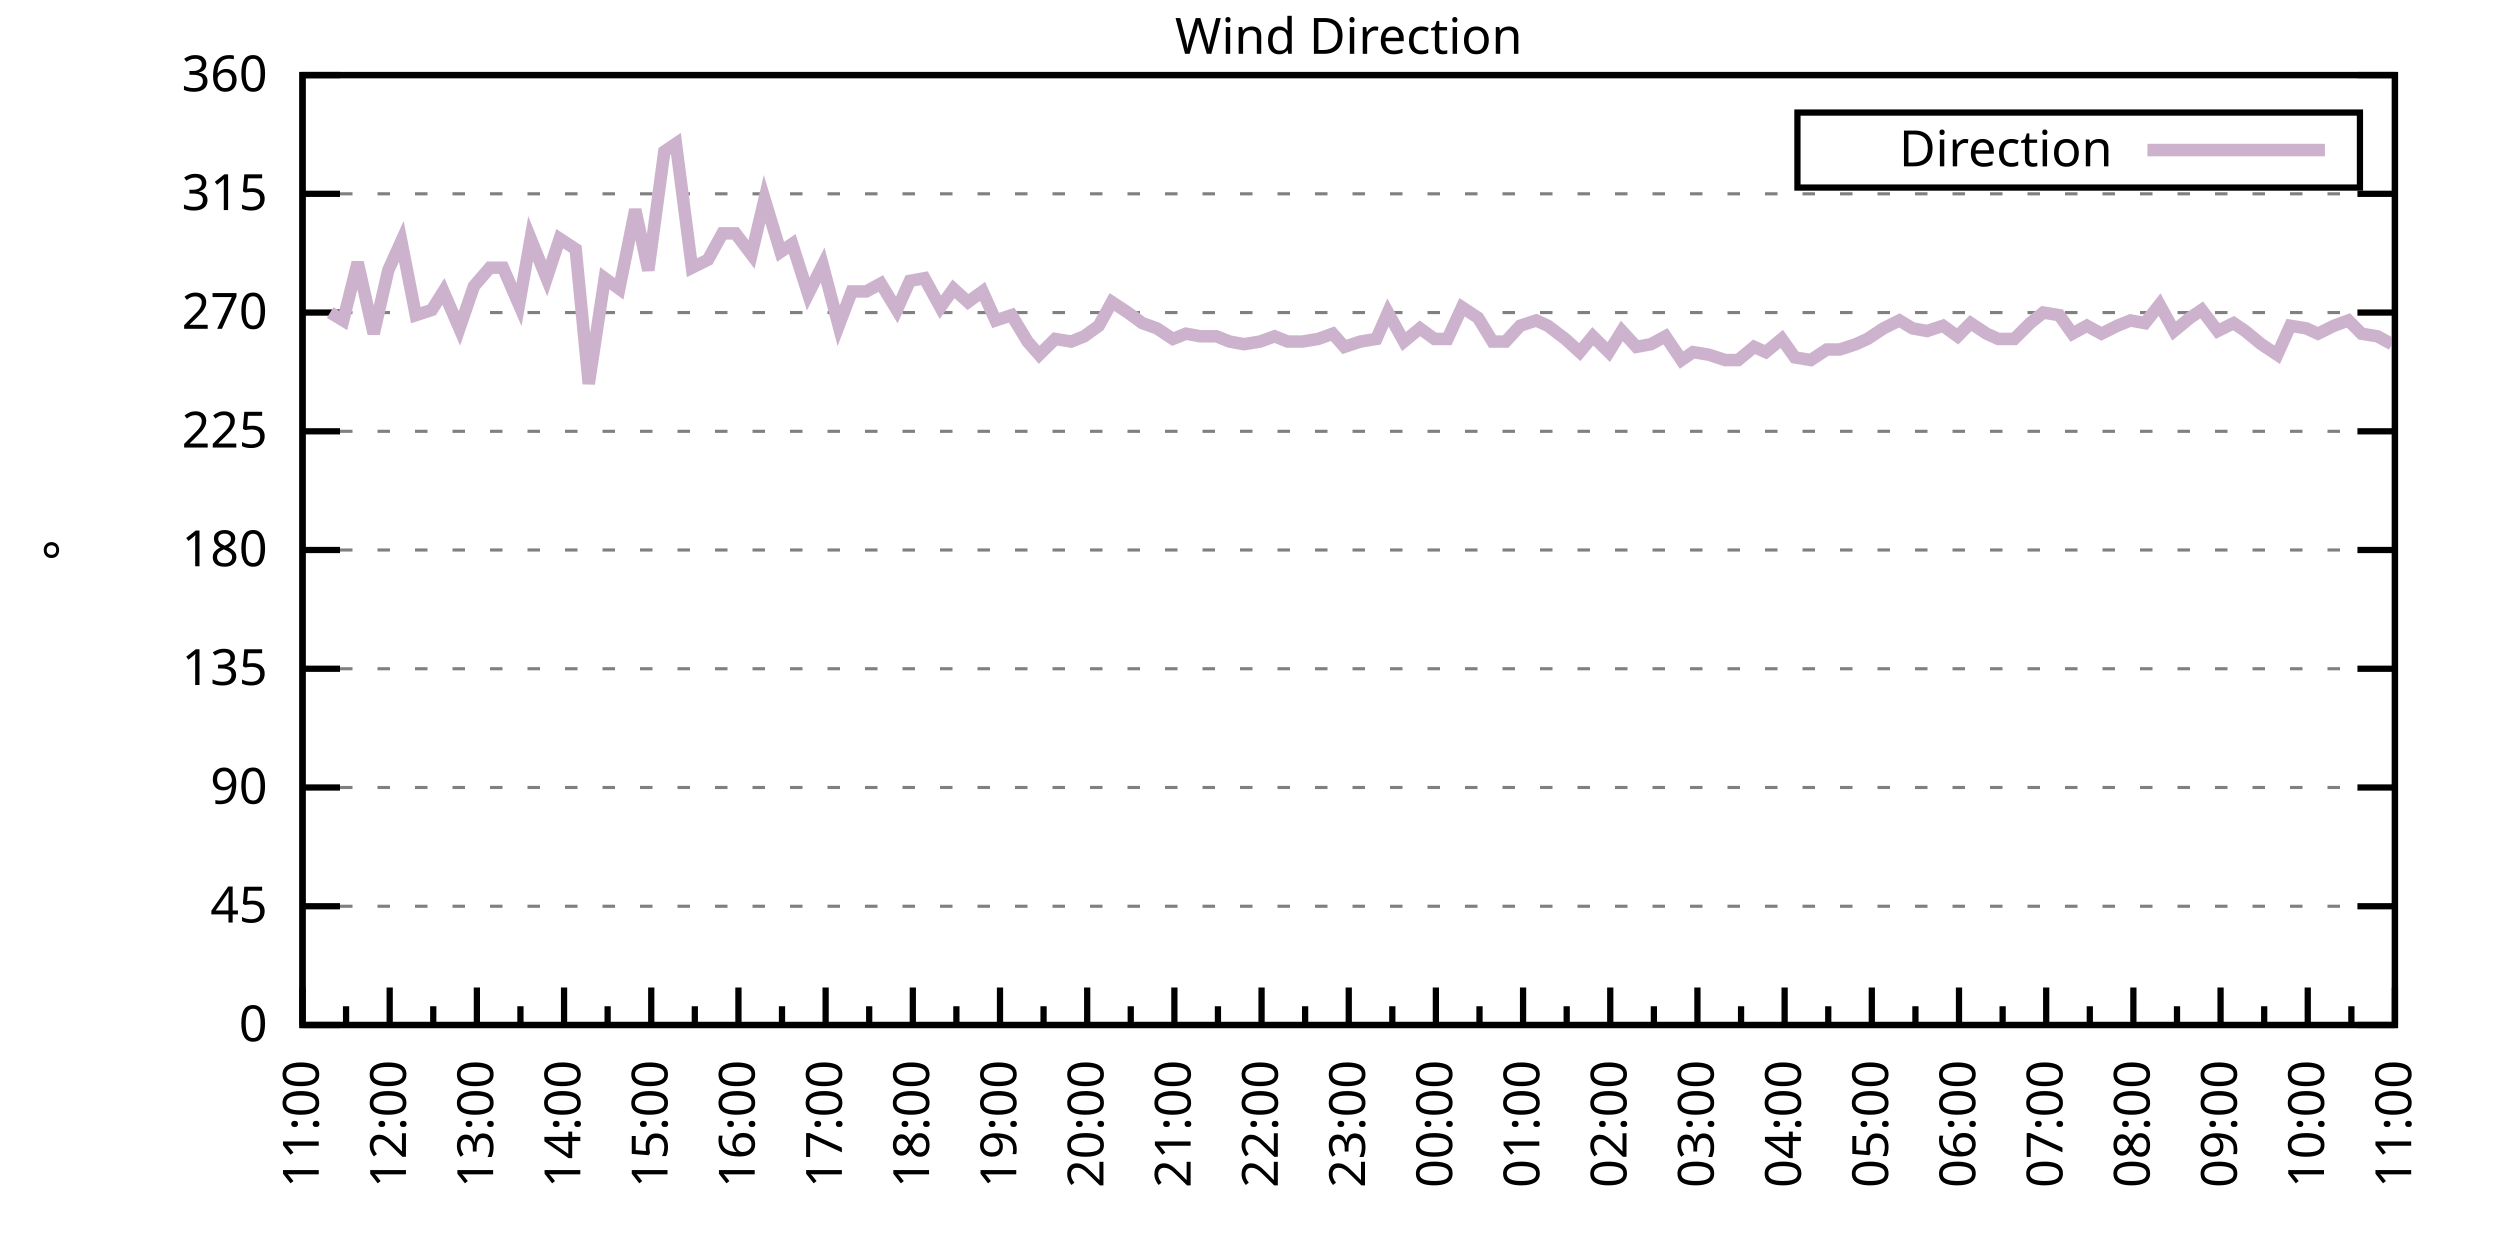
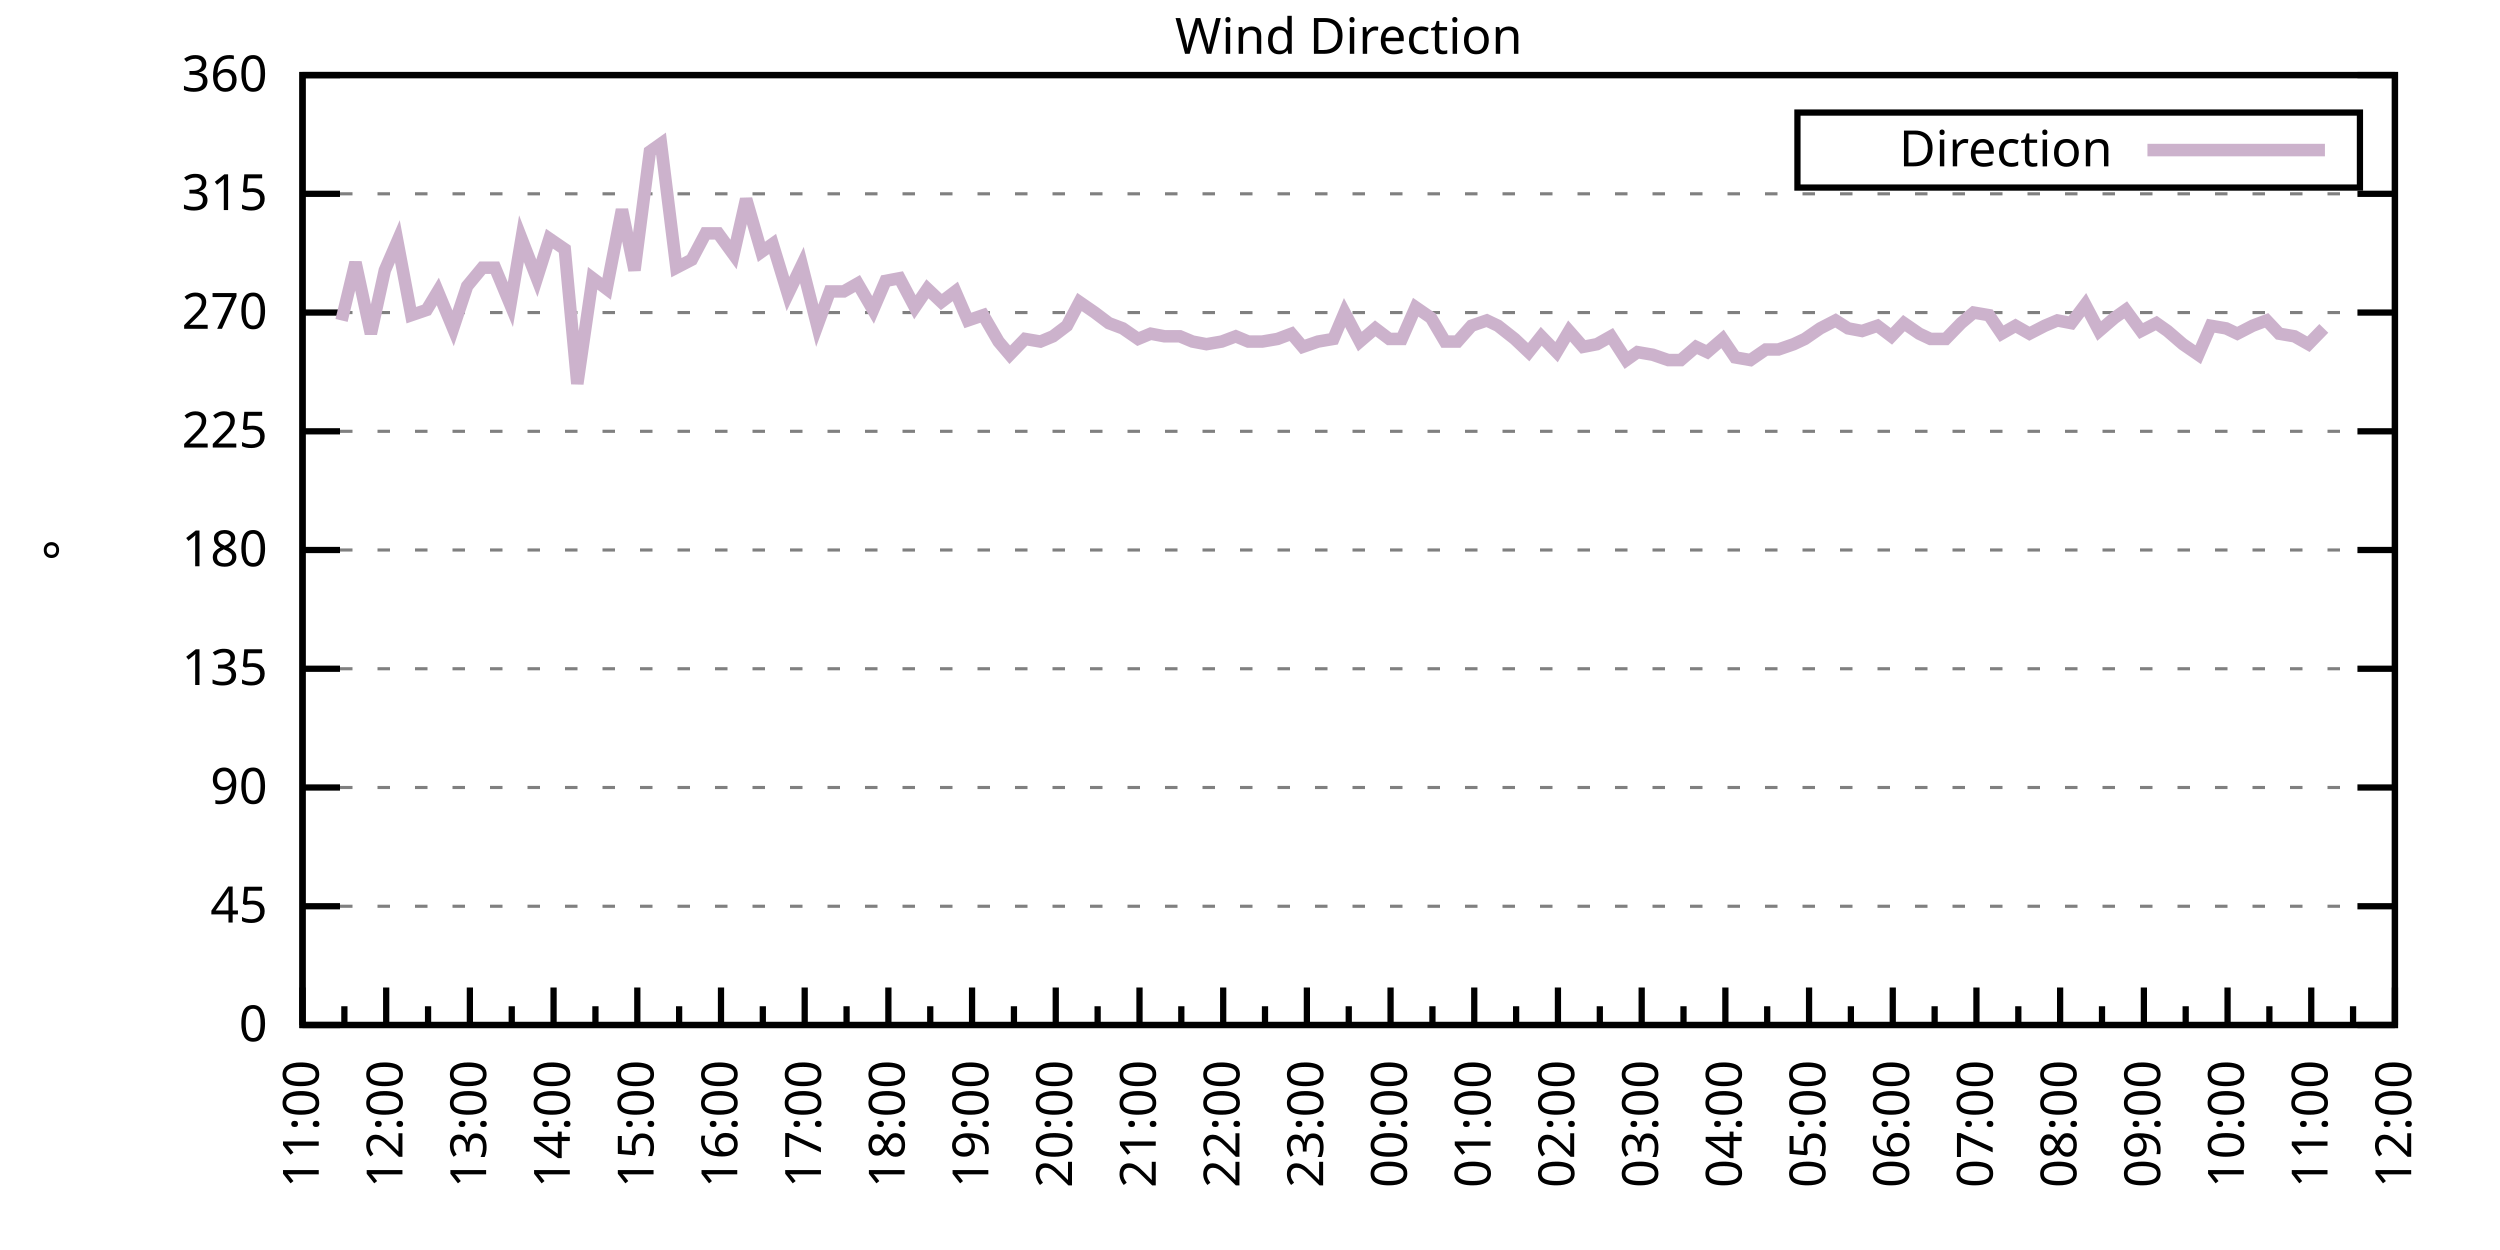
<svg xmlns="http://www.w3.org/2000/svg" xmlns:xlink="http://www.w3.org/1999/xlink" width="400" height="200" viewBox="0 0 400 200">
  <g id="gnuplot_canvas">
    <rect x="0" y="0" width="400" height="200" fill="none" />
    <defs>
      <circle id="gpDot" r="0.5" stroke-width="0.5" stroke="currentColor" />
      <path id="gpPt0" stroke-width="0.333" stroke="currentColor" d="M-1,0 h2 M0,-1 v2" />
      <path id="gpPt1" stroke-width="0.333" stroke="currentColor" d="M-1,-1 L1,1 M1,-1 L-1,1" />
      <path id="gpPt2" stroke-width="0.333" stroke="currentColor" d="M-1,0 L1,0 M0,-1 L0,1 M-1,-1 L1,1 M-1,1 L1,-1" />
      <rect id="gpPt3" stroke-width="0.333" stroke="currentColor" x="-1" y="-1" width="2" height="2" />
      <rect id="gpPt4" stroke-width="0.333" stroke="currentColor" fill="currentColor" x="-1" y="-1" width="2" height="2" />
      <circle id="gpPt5" stroke-width="0.333" stroke="currentColor" cx="0" cy="0" r="1" />
      <use xlink:href="#gpPt5" id="gpPt6" fill="currentColor" stroke="none" />
      <path id="gpPt7" stroke-width="0.333" stroke="currentColor" d="M0,-1.33 L-1.33,0.67 L1.33,0.67 z" />
      <use xlink:href="#gpPt7" id="gpPt8" fill="currentColor" stroke="none" />
      <use xlink:href="#gpPt7" id="gpPt9" stroke="currentColor" transform="rotate(180)" />
      <use xlink:href="#gpPt9" id="gpPt10" fill="currentColor" stroke="none" />
      <use xlink:href="#gpPt3" id="gpPt11" stroke="currentColor" transform="rotate(45)" />
      <use xlink:href="#gpPt11" id="gpPt12" fill="currentColor" stroke="none" />
      <path id="gpPt13" stroke-width="0.333" stroke="currentColor" d="M0,1.330 L1.265,0.411 L0.782,-1.067 L-0.782,-1.076 L-1.265,0.411 z" />
      <use xlink:href="#gpPt13" id="gpPt14" fill="currentColor" stroke="none" />
      <filter id="textbox" filterUnits="objectBoundingBox" x="0" y="0" height="1" width="1">
        <feFlood flood-color="white" flood-opacity="1" result="bgnd" />
        <feComposite in="SourceGraphic" in2="bgnd" operator="atop" />
      </filter>
      <filter id="greybox" filterUnits="objectBoundingBox" x="0" y="0" height="1" width="1">
        <feFlood flood-color="lightgrey" flood-opacity="1" result="grey" />
        <feComposite in="SourceGraphic" in2="grey" operator="atop" />
      </filter>
    </defs>
    <g fill="none" color="white" stroke="currentColor" stroke-width="1.00" stroke-linecap="butt" stroke-linejoin="miter">
</g>
    <g fill="none" color="black" stroke="currentColor" stroke-width="1.00" stroke-linecap="butt" stroke-linejoin="miter">
      <g stroke="none" shape-rendering="crispEdges">
        <polygon fill="rgb(255, 255, 255)" points="48.40,164.00 383.18,164.00 383.18,12.02 48.40,12.02 " />
      </g>
    </g>
    <g fill="none" color="black" stroke="currentColor" stroke-width="1.00" stroke-linecap="butt" stroke-linejoin="miter">
</g>
    <g fill="none" color="black" stroke="black" stroke-width="0.50" stroke-linecap="butt" stroke-linejoin="miter">
</g>
    <g fill="none" color="gray" stroke="currentColor" stroke-width="0.50" stroke-linecap="butt" stroke-linejoin="miter">
      <path stroke="gray" stroke-dasharray="2,4" class="gridline" d="M48.40,164.00 L383.19,164.00  " />
    </g>
    <g fill="none" color="gray" stroke="gray" stroke-width="1.00" stroke-linecap="butt" stroke-linejoin="miter">
</g>
    <g fill="none" color="black" stroke="currentColor" stroke-width="1.00" stroke-linecap="butt" stroke-linejoin="miter">
      <path stroke="black" d="M48.40,164.00 L54.40,164.00 M383.19,164.00 L377.19,164.00  " />
      <g transform="translate(42.80,166.60)" stroke="none" fill="black" font-family="Sans" font-size="8.00" text-anchor="end">
        <text>
          <tspan font-family="Sans"> 0</tspan>
        </text>
      </g>
    </g>
    <g fill="none" color="black" stroke="currentColor" stroke-width="1.00" stroke-linecap="butt" stroke-linejoin="miter">
</g>
    <g fill="none" color="black" stroke="black" stroke-width="0.50" stroke-linecap="butt" stroke-linejoin="miter">
</g>
    <g fill="none" color="gray" stroke="currentColor" stroke-width="0.50" stroke-linecap="butt" stroke-linejoin="miter">
      <path stroke="gray" stroke-dasharray="2,4" class="gridline" d="M48.40,145.00 L383.19,145.00  " />
    </g>
    <g fill="none" color="gray" stroke="gray" stroke-width="1.00" stroke-linecap="butt" stroke-linejoin="miter">
</g>
    <g fill="none" color="black" stroke="currentColor" stroke-width="1.00" stroke-linecap="butt" stroke-linejoin="miter">
      <path stroke="black" d="M48.40,145.00 L54.40,145.00 M383.19,145.00 L377.19,145.00  " />
      <g transform="translate(42.80,147.60)" stroke="none" fill="black" font-family="Sans" font-size="8.00" text-anchor="end">
        <text>
          <tspan font-family="Sans"> 45</tspan>
        </text>
      </g>
    </g>
    <g fill="none" color="black" stroke="currentColor" stroke-width="1.00" stroke-linecap="butt" stroke-linejoin="miter">
</g>
    <g fill="none" color="black" stroke="black" stroke-width="0.50" stroke-linecap="butt" stroke-linejoin="miter">
</g>
    <g fill="none" color="gray" stroke="currentColor" stroke-width="0.50" stroke-linecap="butt" stroke-linejoin="miter">
      <path stroke="gray" stroke-dasharray="2,4" class="gridline" d="M48.40,126.00 L383.19,126.00  " />
    </g>
    <g fill="none" color="gray" stroke="gray" stroke-width="1.00" stroke-linecap="butt" stroke-linejoin="miter">
</g>
    <g fill="none" color="black" stroke="currentColor" stroke-width="1.00" stroke-linecap="butt" stroke-linejoin="miter">
      <path stroke="black" d="M48.40,126.00 L54.40,126.00 M383.19,126.00 L377.19,126.00  " />
      <g transform="translate(42.80,128.60)" stroke="none" fill="black" font-family="Sans" font-size="8.00" text-anchor="end">
        <text>
          <tspan font-family="Sans"> 90</tspan>
        </text>
      </g>
    </g>
    <g fill="none" color="black" stroke="currentColor" stroke-width="1.00" stroke-linecap="butt" stroke-linejoin="miter">
</g>
    <g fill="none" color="black" stroke="black" stroke-width="0.50" stroke-linecap="butt" stroke-linejoin="miter">
</g>
    <g fill="none" color="gray" stroke="currentColor" stroke-width="0.50" stroke-linecap="butt" stroke-linejoin="miter">
      <path stroke="gray" stroke-dasharray="2,4" class="gridline" d="M48.40,107.00 L383.19,107.00  " />
    </g>
    <g fill="none" color="gray" stroke="gray" stroke-width="1.00" stroke-linecap="butt" stroke-linejoin="miter">
</g>
    <g fill="none" color="black" stroke="currentColor" stroke-width="1.00" stroke-linecap="butt" stroke-linejoin="miter">
      <path stroke="black" d="M48.40,107.00 L54.40,107.00 M383.19,107.00 L377.19,107.00  " />
      <g transform="translate(42.80,109.60)" stroke="none" fill="black" font-family="Sans" font-size="8.00" text-anchor="end">
        <text>
          <tspan font-family="Sans"> 135</tspan>
        </text>
      </g>
    </g>
    <g fill="none" color="black" stroke="currentColor" stroke-width="1.00" stroke-linecap="butt" stroke-linejoin="miter">
</g>
    <g fill="none" color="black" stroke="black" stroke-width="0.50" stroke-linecap="butt" stroke-linejoin="miter">
</g>
    <g fill="none" color="gray" stroke="currentColor" stroke-width="0.50" stroke-linecap="butt" stroke-linejoin="miter">
      <path stroke="gray" stroke-dasharray="2,4" class="gridline" d="M48.40,88.00 L383.19,88.00  " />
    </g>
    <g fill="none" color="gray" stroke="gray" stroke-width="1.00" stroke-linecap="butt" stroke-linejoin="miter">
</g>
    <g fill="none" color="black" stroke="currentColor" stroke-width="1.00" stroke-linecap="butt" stroke-linejoin="miter">
      <path stroke="black" d="M48.40,88.00 L54.40,88.00 M383.19,88.00 L377.19,88.00  " />
      <g transform="translate(42.80,90.60)" stroke="none" fill="black" font-family="Sans" font-size="8.00" text-anchor="end">
        <text>
          <tspan font-family="Sans"> 180</tspan>
        </text>
      </g>
    </g>
    <g fill="none" color="black" stroke="currentColor" stroke-width="1.00" stroke-linecap="butt" stroke-linejoin="miter">
</g>
    <g fill="none" color="black" stroke="black" stroke-width="0.50" stroke-linecap="butt" stroke-linejoin="miter">
</g>
    <g fill="none" color="gray" stroke="currentColor" stroke-width="0.50" stroke-linecap="butt" stroke-linejoin="miter">
      <path stroke="gray" stroke-dasharray="2,4" class="gridline" d="M48.40,69.01 L383.19,69.01  " />
    </g>
    <g fill="none" color="gray" stroke="gray" stroke-width="1.00" stroke-linecap="butt" stroke-linejoin="miter">
</g>
    <g fill="none" color="black" stroke="currentColor" stroke-width="1.00" stroke-linecap="butt" stroke-linejoin="miter">
      <path stroke="black" d="M48.40,69.01 L54.40,69.01 M383.19,69.01 L377.19,69.01  " />
      <g transform="translate(42.80,71.61)" stroke="none" fill="black" font-family="Sans" font-size="8.00" text-anchor="end">
        <text>
          <tspan font-family="Sans"> 225</tspan>
        </text>
      </g>
    </g>
    <g fill="none" color="black" stroke="currentColor" stroke-width="1.00" stroke-linecap="butt" stroke-linejoin="miter">
</g>
    <g fill="none" color="black" stroke="black" stroke-width="0.50" stroke-linecap="butt" stroke-linejoin="miter">
</g>
    <g fill="none" color="gray" stroke="currentColor" stroke-width="0.50" stroke-linecap="butt" stroke-linejoin="miter">
      <path stroke="gray" stroke-dasharray="2,4" class="gridline" d="M48.40,50.01 L383.19,50.01  " />
    </g>
    <g fill="none" color="gray" stroke="gray" stroke-width="1.00" stroke-linecap="butt" stroke-linejoin="miter">
</g>
    <g fill="none" color="black" stroke="currentColor" stroke-width="1.00" stroke-linecap="butt" stroke-linejoin="miter">
      <path stroke="black" d="M48.40,50.01 L54.40,50.01 M383.19,50.01 L377.19,50.01  " />
      <g transform="translate(42.80,52.61)" stroke="none" fill="black" font-family="Sans" font-size="8.00" text-anchor="end">
        <text>
          <tspan font-family="Sans"> 270</tspan>
        </text>
      </g>
    </g>
    <g fill="none" color="black" stroke="currentColor" stroke-width="1.00" stroke-linecap="butt" stroke-linejoin="miter">
</g>
    <g fill="none" color="black" stroke="black" stroke-width="0.50" stroke-linecap="butt" stroke-linejoin="miter">
</g>
    <g fill="none" color="gray" stroke="currentColor" stroke-width="0.50" stroke-linecap="butt" stroke-linejoin="miter">
      <path stroke="gray" stroke-dasharray="2,4" class="gridline" d="M48.40,31.01 L383.19,31.01  " />
    </g>
    <g fill="none" color="gray" stroke="gray" stroke-width="1.00" stroke-linecap="butt" stroke-linejoin="miter">
</g>
    <g fill="none" color="black" stroke="currentColor" stroke-width="1.00" stroke-linecap="butt" stroke-linejoin="miter">
      <path stroke="black" d="M48.40,31.01 L54.40,31.01 M383.19,31.01 L377.19,31.01  " />
      <g transform="translate(42.80,33.61)" stroke="none" fill="black" font-family="Sans" font-size="8.00" text-anchor="end">
        <text>
          <tspan font-family="Sans"> 315</tspan>
        </text>
      </g>
    </g>
    <g fill="none" color="black" stroke="currentColor" stroke-width="1.00" stroke-linecap="butt" stroke-linejoin="miter">
</g>
    <g fill="none" color="black" stroke="black" stroke-width="0.50" stroke-linecap="butt" stroke-linejoin="miter">
</g>
    <g fill="none" color="gray" stroke="currentColor" stroke-width="0.50" stroke-linecap="butt" stroke-linejoin="miter">
      <path stroke="gray" stroke-dasharray="2,4" class="gridline" d="M48.40,12.01 L383.19,12.01  " />
    </g>
    <g fill="none" color="gray" stroke="gray" stroke-width="1.00" stroke-linecap="butt" stroke-linejoin="miter">
</g>
    <g fill="none" color="black" stroke="currentColor" stroke-width="1.00" stroke-linecap="butt" stroke-linejoin="miter">
      <path stroke="black" d="M48.40,12.01 L54.40,12.01 M383.19,12.01 L377.19,12.01  " />
      <g transform="translate(42.80,14.61)" stroke="none" fill="black" font-family="Sans" font-size="8.00" text-anchor="end">
        <text>
          <tspan font-family="Sans"> 360</tspan>
        </text>
      </g>
    </g>
    <g fill="none" color="black" stroke="currentColor" stroke-width="1.00" stroke-linecap="butt" stroke-linejoin="miter">
      <path stroke="black" d="M48.40,164.00 L48.40,158.00  " />
      <g transform="translate(51.00,169.60) rotate(270)" stroke="none" fill="black" font-family="Sans" font-size="8.00" text-anchor="end">
        <text>
          <tspan font-family="Sans">11:00</tspan>
        </text>
      </g>
    </g>
    <g fill="none" color="black" stroke="currentColor" stroke-width="1.00" stroke-linecap="butt" stroke-linejoin="miter">
-       <path stroke="black" d="M55.37,164.00 L55.37,161.00 M62.35,164.00 L62.35,158.00  " />
-       <g transform="translate(64.95,169.60) rotate(270)" stroke="none" fill="black" font-family="Sans" font-size="8.00" text-anchor="end">
+       <path stroke="black" d="M55.10,164.00 L55.10,161.00 M61.79,164.00 L61.79,158.00  " />
+       <g transform="translate(64.39,169.60) rotate(270)" stroke="none" fill="black" font-family="Sans" font-size="8.00" text-anchor="end">
        <text>
          <tspan font-family="Sans">12:00</tspan>
        </text>
      </g>
    </g>
    <g fill="none" color="black" stroke="currentColor" stroke-width="1.00" stroke-linecap="butt" stroke-linejoin="miter">
-       <path stroke="black" d="M69.32,164.00 L69.32,161.00 M76.30,164.00 L76.30,158.00  " />
-       <g transform="translate(78.90,169.60) rotate(270)" stroke="none" fill="black" font-family="Sans" font-size="8.00" text-anchor="end">
+       <path stroke="black" d="M68.49,164.00 L68.49,161.00 M75.18,164.00 L75.18,158.00  " />
+       <g transform="translate(77.78,169.60) rotate(270)" stroke="none" fill="black" font-family="Sans" font-size="8.00" text-anchor="end">
        <text>
          <tspan font-family="Sans">13:00</tspan>
        </text>
      </g>
    </g>
    <g fill="none" color="black" stroke="currentColor" stroke-width="1.00" stroke-linecap="butt" stroke-linejoin="miter">
-       <path stroke="black" d="M83.27,164.00 L83.27,161.00 M90.25,164.00 L90.25,158.00  " />
-       <g transform="translate(92.85,169.60) rotate(270)" stroke="none" fill="black" font-family="Sans" font-size="8.00" text-anchor="end">
+       <path stroke="black" d="M81.88,164.00 L81.88,161.00 M88.57,164.00 L88.57,158.00  " />
+       <g transform="translate(91.17,169.60) rotate(270)" stroke="none" fill="black" font-family="Sans" font-size="8.00" text-anchor="end">
        <text>
          <tspan font-family="Sans">14:00</tspan>
        </text>
      </g>
    </g>
    <g fill="none" color="black" stroke="currentColor" stroke-width="1.00" stroke-linecap="butt" stroke-linejoin="miter">
-       <path stroke="black" d="M97.22,164.00 L97.22,161.00 M104.20,164.00 L104.20,158.00  " />
-       <g transform="translate(106.80,169.60) rotate(270)" stroke="none" fill="black" font-family="Sans" font-size="8.00" text-anchor="end">
+       <path stroke="black" d="M95.27,164.00 L95.27,161.00 M101.97,164.00 L101.97,158.00  " />
+       <g transform="translate(104.57,169.60) rotate(270)" stroke="none" fill="black" font-family="Sans" font-size="8.00" text-anchor="end">
        <text>
          <tspan font-family="Sans">15:00</tspan>
        </text>
      </g>
    </g>
    <g fill="none" color="black" stroke="currentColor" stroke-width="1.00" stroke-linecap="butt" stroke-linejoin="miter">
-       <path stroke="black" d="M111.17,164.00 L111.17,161.00 M118.15,164.00 L118.15,158.00  " />
-       <g transform="translate(120.75,169.60) rotate(270)" stroke="none" fill="black" font-family="Sans" font-size="8.00" text-anchor="end">
+       <path stroke="black" d="M108.66,164.00 L108.66,161.00 M115.36,164.00 L115.36,158.00  " />
+       <g transform="translate(117.96,169.60) rotate(270)" stroke="none" fill="black" font-family="Sans" font-size="8.00" text-anchor="end">
        <text>
          <tspan font-family="Sans">16:00</tspan>
        </text>
      </g>
    </g>
    <g fill="none" color="black" stroke="currentColor" stroke-width="1.00" stroke-linecap="butt" stroke-linejoin="miter">
-       <path stroke="black" d="M125.12,164.00 L125.12,161.00 M132.10,164.00 L132.10,158.00  " />
-       <g transform="translate(134.70,169.60) rotate(270)" stroke="none" fill="black" font-family="Sans" font-size="8.00" text-anchor="end">
+       <path stroke="black" d="M122.05,164.00 L122.05,161.00 M128.75,164.00 L128.75,158.00  " />
+       <g transform="translate(131.35,169.60) rotate(270)" stroke="none" fill="black" font-family="Sans" font-size="8.00" text-anchor="end">
        <text>
          <tspan font-family="Sans">17:00</tspan>
        </text>
      </g>
    </g>
    <g fill="none" color="black" stroke="currentColor" stroke-width="1.00" stroke-linecap="butt" stroke-linejoin="miter">
-       <path stroke="black" d="M139.07,164.00 L139.07,161.00 M146.05,164.00 L146.05,158.00  " />
-       <g transform="translate(148.65,169.60) rotate(270)" stroke="none" fill="black" font-family="Sans" font-size="8.00" text-anchor="end">
+       <path stroke="black" d="M135.45,164.00 L135.45,161.00 M142.14,164.00 L142.14,158.00  " />
+       <g transform="translate(144.74,169.60) rotate(270)" stroke="none" fill="black" font-family="Sans" font-size="8.00" text-anchor="end">
        <text>
          <tspan font-family="Sans">18:00</tspan>
        </text>
      </g>
    </g>
    <g fill="none" color="black" stroke="currentColor" stroke-width="1.00" stroke-linecap="butt" stroke-linejoin="miter">
-       <path stroke="black" d="M153.02,164.00 L153.02,161.00 M160.00,164.00 L160.00,158.00  " />
-       <g transform="translate(162.60,169.60) rotate(270)" stroke="none" fill="black" font-family="Sans" font-size="8.00" text-anchor="end">
+       <path stroke="black" d="M148.84,164.00 L148.84,161.00 M155.53,164.00 L155.53,158.00  " />
+       <g transform="translate(158.13,169.60) rotate(270)" stroke="none" fill="black" font-family="Sans" font-size="8.00" text-anchor="end">
        <text>
          <tspan font-family="Sans">19:00</tspan>
        </text>
      </g>
    </g>
    <g fill="none" color="black" stroke="currentColor" stroke-width="1.00" stroke-linecap="butt" stroke-linejoin="miter">
-       <path stroke="black" d="M166.97,164.00 L166.97,161.00 M173.95,164.00 L173.95,158.00  " />
-       <g transform="translate(176.55,169.60) rotate(270)" stroke="none" fill="black" font-family="Sans" font-size="8.00" text-anchor="end">
+       <path stroke="black" d="M162.23,164.00 L162.23,161.00 M168.92,164.00 L168.92,158.00  " />
+       <g transform="translate(171.52,169.60) rotate(270)" stroke="none" fill="black" font-family="Sans" font-size="8.00" text-anchor="end">
        <text>
          <tspan font-family="Sans">20:00</tspan>
        </text>
      </g>
    </g>
    <g fill="none" color="black" stroke="currentColor" stroke-width="1.00" stroke-linecap="butt" stroke-linejoin="miter">
-       <path stroke="black" d="M180.92,164.00 L180.92,161.00 M187.90,164.00 L187.90,158.00  " />
-       <g transform="translate(190.50,169.60) rotate(270)" stroke="none" fill="black" font-family="Sans" font-size="8.00" text-anchor="end">
+       <path stroke="black" d="M175.62,164.00 L175.62,161.00 M182.32,164.00 L182.32,158.00  " />
+       <g transform="translate(184.92,169.60) rotate(270)" stroke="none" fill="black" font-family="Sans" font-size="8.00" text-anchor="end">
        <text>
          <tspan font-family="Sans">21:00</tspan>
        </text>
      </g>
    </g>
    <g fill="none" color="black" stroke="currentColor" stroke-width="1.00" stroke-linecap="butt" stroke-linejoin="miter">
-       <path stroke="black" d="M194.87,164.00 L194.87,161.00 M201.85,164.00 L201.85,158.00  " />
-       <g transform="translate(204.45,169.60) rotate(270)" stroke="none" fill="black" font-family="Sans" font-size="8.00" text-anchor="end">
+       <path stroke="black" d="M189.01,164.00 L189.01,161.00 M195.71,164.00 L195.71,158.00  " />
+       <g transform="translate(198.31,169.60) rotate(270)" stroke="none" fill="black" font-family="Sans" font-size="8.00" text-anchor="end">
        <text>
          <tspan font-family="Sans">22:00</tspan>
        </text>
      </g>
    </g>
    <g fill="none" color="black" stroke="currentColor" stroke-width="1.00" stroke-linecap="butt" stroke-linejoin="miter">
-       <path stroke="black" d="M208.82,164.00 L208.82,161.00 M215.80,164.00 L215.80,158.00  " />
-       <g transform="translate(218.40,169.60) rotate(270)" stroke="none" fill="black" font-family="Sans" font-size="8.00" text-anchor="end">
+       <path stroke="black" d="M202.40,164.00 L202.40,161.00 M209.10,164.00 L209.10,158.00  " />
+       <g transform="translate(211.70,169.60) rotate(270)" stroke="none" fill="black" font-family="Sans" font-size="8.00" text-anchor="end">
        <text>
          <tspan font-family="Sans">23:00</tspan>
        </text>
      </g>
    </g>
    <g fill="none" color="black" stroke="currentColor" stroke-width="1.00" stroke-linecap="butt" stroke-linejoin="miter">
-       <path stroke="black" d="M222.77,164.00 L222.77,161.00 M229.74,164.00 L229.74,158.00  " />
-       <g transform="translate(232.34,169.60) rotate(270)" stroke="none" fill="black" font-family="Sans" font-size="8.00" text-anchor="end">
+       <path stroke="black" d="M215.80,164.00 L215.80,161.00 M222.49,164.00 L222.49,158.00  " />
+       <g transform="translate(225.09,169.60) rotate(270)" stroke="none" fill="black" font-family="Sans" font-size="8.00" text-anchor="end">
        <text>
          <tspan font-family="Sans">00:00</tspan>
        </text>
      </g>
    </g>
    <g fill="none" color="black" stroke="currentColor" stroke-width="1.00" stroke-linecap="butt" stroke-linejoin="miter">
-       <path stroke="black" d="M236.72,164.00 L236.72,161.00 M243.69,164.00 L243.69,158.00  " />
-       <g transform="translate(246.29,169.60) rotate(270)" stroke="none" fill="black" font-family="Sans" font-size="8.00" text-anchor="end">
+       <path stroke="black" d="M229.19,164.00 L229.19,161.00 M235.88,164.00 L235.88,158.00  " />
+       <g transform="translate(238.48,169.60) rotate(270)" stroke="none" fill="black" font-family="Sans" font-size="8.00" text-anchor="end">
        <text>
          <tspan font-family="Sans">01:00</tspan>
        </text>
      </g>
    </g>
    <g fill="none" color="black" stroke="currentColor" stroke-width="1.00" stroke-linecap="butt" stroke-linejoin="miter">
-       <path stroke="black" d="M250.67,164.00 L250.67,161.00 M257.64,164.00 L257.64,158.00  " />
-       <g transform="translate(260.24,169.60) rotate(270)" stroke="none" fill="black" font-family="Sans" font-size="8.00" text-anchor="end">
+       <path stroke="black" d="M242.58,164.00 L242.58,161.00 M249.27,164.00 L249.27,158.00  " />
+       <g transform="translate(251.87,169.60) rotate(270)" stroke="none" fill="black" font-family="Sans" font-size="8.00" text-anchor="end">
        <text>
          <tspan font-family="Sans">02:00</tspan>
        </text>
      </g>
    </g>
    <g fill="none" color="black" stroke="currentColor" stroke-width="1.00" stroke-linecap="butt" stroke-linejoin="miter">
-       <path stroke="black" d="M264.62,164.00 L264.62,161.00 M271.59,164.00 L271.59,158.00  " />
-       <g transform="translate(274.19,169.60) rotate(270)" stroke="none" fill="black" font-family="Sans" font-size="8.00" text-anchor="end">
+       <path stroke="black" d="M255.97,164.00 L255.97,161.00 M262.67,164.00 L262.67,158.00  " />
+       <g transform="translate(265.27,169.60) rotate(270)" stroke="none" fill="black" font-family="Sans" font-size="8.00" text-anchor="end">
        <text>
          <tspan font-family="Sans">03:00</tspan>
        </text>
      </g>
    </g>
    <g fill="none" color="black" stroke="currentColor" stroke-width="1.00" stroke-linecap="butt" stroke-linejoin="miter">
-       <path stroke="black" d="M278.57,164.00 L278.57,161.00 M285.54,164.00 L285.54,158.00  " />
-       <g transform="translate(288.14,169.60) rotate(270)" stroke="none" fill="black" font-family="Sans" font-size="8.00" text-anchor="end">
+       <path stroke="black" d="M269.36,164.00 L269.36,161.00 M276.06,164.00 L276.06,158.00  " />
+       <g transform="translate(278.66,169.60) rotate(270)" stroke="none" fill="black" font-family="Sans" font-size="8.00" text-anchor="end">
        <text>
          <tspan font-family="Sans">04:00</tspan>
        </text>
      </g>
    </g>
    <g fill="none" color="black" stroke="currentColor" stroke-width="1.00" stroke-linecap="butt" stroke-linejoin="miter">
-       <path stroke="black" d="M292.52,164.00 L292.52,161.00 M299.49,164.00 L299.49,158.00  " />
-       <g transform="translate(302.09,169.60) rotate(270)" stroke="none" fill="black" font-family="Sans" font-size="8.00" text-anchor="end">
+       <path stroke="black" d="M282.75,164.00 L282.75,161.00 M289.45,164.00 L289.45,158.00  " />
+       <g transform="translate(292.05,169.60) rotate(270)" stroke="none" fill="black" font-family="Sans" font-size="8.00" text-anchor="end">
        <text>
          <tspan font-family="Sans">05:00</tspan>
        </text>
      </g>
    </g>
    <g fill="none" color="black" stroke="currentColor" stroke-width="1.00" stroke-linecap="butt" stroke-linejoin="miter">
-       <path stroke="black" d="M306.47,164.00 L306.47,161.00 M313.44,164.00 L313.44,158.00  " />
-       <g transform="translate(316.04,169.60) rotate(270)" stroke="none" fill="black" font-family="Sans" font-size="8.00" text-anchor="end">
+       <path stroke="black" d="M296.14,164.00 L296.14,161.00 M302.84,164.00 L302.84,158.00  " />
+       <g transform="translate(305.44,169.60) rotate(270)" stroke="none" fill="black" font-family="Sans" font-size="8.00" text-anchor="end">
        <text>
          <tspan font-family="Sans">06:00</tspan>
        </text>
      </g>
    </g>
    <g fill="none" color="black" stroke="currentColor" stroke-width="1.00" stroke-linecap="butt" stroke-linejoin="miter">
-       <path stroke="black" d="M320.42,164.00 L320.42,161.00 M327.39,164.00 L327.39,158.00  " />
-       <g transform="translate(329.99,169.60) rotate(270)" stroke="none" fill="black" font-family="Sans" font-size="8.00" text-anchor="end">
+       <path stroke="black" d="M309.54,164.00 L309.54,161.00 M316.23,164.00 L316.23,158.00  " />
+       <g transform="translate(318.83,169.60) rotate(270)" stroke="none" fill="black" font-family="Sans" font-size="8.00" text-anchor="end">
        <text>
          <tspan font-family="Sans">07:00</tspan>
        </text>
      </g>
    </g>
    <g fill="none" color="black" stroke="currentColor" stroke-width="1.00" stroke-linecap="butt" stroke-linejoin="miter">
-       <path stroke="black" d="M334.37,164.00 L334.37,161.00 M341.34,164.00 L341.34,158.00  " />
-       <g transform="translate(343.94,169.60) rotate(270)" stroke="none" fill="black" font-family="Sans" font-size="8.00" text-anchor="end">
+       <path stroke="black" d="M322.93,164.00 L322.93,161.00 M329.62,164.00 L329.62,158.00  " />
+       <g transform="translate(332.22,169.60) rotate(270)" stroke="none" fill="black" font-family="Sans" font-size="8.00" text-anchor="end">
        <text>
          <tspan font-family="Sans">08:00</tspan>
        </text>
      </g>
    </g>
    <g fill="none" color="black" stroke="currentColor" stroke-width="1.00" stroke-linecap="butt" stroke-linejoin="miter">
-       <path stroke="black" d="M348.32,164.00 L348.32,161.00 M355.29,164.00 L355.29,158.00  " />
-       <g transform="translate(357.89,169.60) rotate(270)" stroke="none" fill="black" font-family="Sans" font-size="8.00" text-anchor="end">
+       <path stroke="black" d="M336.32,164.00 L336.32,161.00 M343.02,164.00 L343.02,158.00  " />
+       <g transform="translate(345.62,169.60) rotate(270)" stroke="none" fill="black" font-family="Sans" font-size="8.00" text-anchor="end">
        <text>
          <tspan font-family="Sans">09:00</tspan>
        </text>
      </g>
    </g>
    <g fill="none" color="black" stroke="currentColor" stroke-width="1.00" stroke-linecap="butt" stroke-linejoin="miter">
-       <path stroke="black" d="M362.27,164.00 L362.27,161.00 M369.24,164.00 L369.24,158.00  " />
-       <g transform="translate(371.84,169.60) rotate(270)" stroke="none" fill="black" font-family="Sans" font-size="8.00" text-anchor="end">
+       <path stroke="black" d="M349.71,164.00 L349.71,161.00 M356.41,164.00 L356.41,158.00  " />
+       <g transform="translate(359.01,169.60) rotate(270)" stroke="none" fill="black" font-family="Sans" font-size="8.00" text-anchor="end">
        <text>
          <tspan font-family="Sans">10:00</tspan>
        </text>
      </g>
    </g>
    <g fill="none" color="black" stroke="currentColor" stroke-width="1.00" stroke-linecap="butt" stroke-linejoin="miter">
-       <path stroke="black" d="M376.22,164.00 L376.22,161.00 M383.19,164.00 L383.19,158.00  " />
+       <path stroke="black" d="M363.10,164.00 L363.10,161.00 M369.80,164.00 L369.80,158.00  " />
+       <g transform="translate(372.40,169.60) rotate(270)" stroke="none" fill="black" font-family="Sans" font-size="8.00" text-anchor="end">
+         <text>
+           <tspan font-family="Sans">11:00</tspan>
+         </text>
+       </g>
+     </g>
+     <g fill="none" color="black" stroke="currentColor" stroke-width="1.00" stroke-linecap="butt" stroke-linejoin="miter">
+       <path stroke="black" d="M376.49,164.00 L376.49,161.00 M383.19,164.00 L383.19,158.00  " />
      <g transform="translate(385.79,169.60) rotate(270)" stroke="none" fill="black" font-family="Sans" font-size="8.00" text-anchor="end">
        <text>
-           <tspan font-family="Sans">11:00</tspan>
+           <tspan font-family="Sans">12:00</tspan>
        </text>
      </g>
    </g>
    <g fill="none" color="black" stroke="currentColor" stroke-width="1.00" stroke-linecap="butt" stroke-linejoin="miter">
</g>
    <g fill="none" color="black" stroke="currentColor" stroke-width="1.00" stroke-linecap="butt" stroke-linejoin="miter">
      <path stroke="black" d="M48.40,12.01 L48.40,164.00 L383.19,164.00 L383.19,12.01 L48.40,12.01 Z  " />
    </g>
    <g fill="none" color="black" stroke="currentColor" stroke-width="1.00" stroke-linecap="butt" stroke-linejoin="miter">
      <g transform="translate(12.80,88.01) rotate(270)" stroke="none" fill="black" font-family="Sans" font-size="8.00" text-anchor="middle">
        <text>
          <tspan font-family="Sans">°</tspan>
        </text>
      </g>
    </g>
    <g fill="none" color="black" stroke="currentColor" stroke-width="1.00" stroke-linecap="butt" stroke-linejoin="miter">
</g>
    <g fill="none" color="black" stroke="currentColor" stroke-width="1.00" stroke-linecap="butt" stroke-linejoin="miter">
      <path stroke="black" d="M287.59,30.01 L287.59,18.01 L377.59,18.01 L377.59,30.01 L287.59,30.01 Z  " />
    </g>
    <g id="Wind_direction_plot_1">
      <g fill="none" color="white" stroke="black" stroke-width="2.00" stroke-linecap="butt" stroke-linejoin="miter">
</g>
      <g fill="none" color="black" stroke="currentColor" stroke-width="2.00" stroke-linecap="butt" stroke-linejoin="miter">
        <g transform="translate(337.99,26.61)" stroke="none" fill="black" font-family="Sans" font-size="8.00" text-anchor="end">
          <text>
            <tspan font-family="Sans">Direction</tspan>
          </text>
        </g>
      </g>
      <g fill="none" color="black" stroke="currentColor" stroke-width="2.00" stroke-linecap="butt" stroke-linejoin="miter">
-         <path stroke="rgb(204, 178, 204)" d="M343.59,24.01 L371.99,24.01 M52.82,50.01 L54.91,51.27 L57.23,41.99 L59.79,53.39 L62.12,43.25 L64.21,38.61   L66.53,50.43 L69.09,49.59 L70.95,46.63 L73.51,52.54 L75.83,45.79 L78.39,42.83 L80.48,42.83 L83.04,48.74   L84.90,38.19 L87.46,44.52 L89.55,38.19 L92.11,39.87 L94.20,61.41 L96.76,44.52 L99.08,46.21 L101.64,33.54   L103.73,43.25 L106.29,24.25 L108.15,22.99 L110.71,42.83 L113.27,41.56 L115.59,37.34 L117.68,37.34 L120.24,40.72   L122.33,31.85 L124.89,40.30 L126.75,39.03 L129.31,47.05 L131.63,42.41 L134.19,52.12 L136.28,46.63 L138.61,46.63   L140.93,45.36 L143.49,49.59 L145.58,44.94 L147.91,44.52 L150.46,49.16 L152.56,46.21 L154.88,48.32 L157.21,46.63   L159.30,51.27 L161.86,50.43 L164.41,54.65 L166.27,56.76 L168.83,54.23 L171.39,54.65 L173.48,53.81 L175.81,52.12   L177.90,48.32 L180.46,50.01 L182.78,51.70 L185.11,52.54 L187.66,54.23 L189.76,53.39 L192.08,53.81 L194.64,53.81   L196.73,54.65 L199.06,55.07 L201.61,54.65 L203.94,53.81 L206.03,54.65 L208.36,54.65 L210.91,54.23 L213.24,53.39   L215.10,55.50 L217.65,54.65 L220.21,54.23 L222.07,50.01 L224.63,54.65 L227.19,52.54 L229.51,54.23 L231.60,54.23   L233.93,49.16 L236.49,50.85 L238.81,54.65 L240.90,54.65 L243.23,52.12 L245.79,51.27 L247.65,52.12 L250.44,54.23   L252.76,56.34 L254.85,53.81 L257.41,56.34 L259.50,52.96 L261.83,55.50 L264.15,55.07 L266.48,53.81 L269.04,57.61   L270.90,56.34 L273.45,56.76 L276.01,57.61 L278.10,57.61 L280.66,55.50 L282.52,56.34 L285.08,54.23 L287.17,57.18   L289.73,57.61 L292.29,55.92 L294.38,55.92 L296.94,55.07 L298.80,54.23 L301.35,52.54 L303.91,51.27 L306.00,52.54   L308.33,52.96 L310.88,52.12 L313.21,53.81 L315.30,51.70 L317.86,53.39 L319.72,54.23 L322.28,54.23 L324.83,51.70   L326.93,50.01 L329.48,50.43 L331.58,53.39 L333.90,52.12 L336.23,53.39 L338.78,52.12 L340.88,51.27 L343.20,51.70   L345.53,48.74 L347.85,52.96 L350.41,50.85 L352.27,49.59 L354.83,52.96 L357.38,51.70 L359.24,52.96 L361.80,55.07   L364.36,56.76 L366.45,52.12 L369.01,52.54 L370.87,53.39 L373.43,52.12 L375.75,51.27 L377.84,53.39 L380.40,53.81   L382.73,55.07  " />
+         <path stroke="rgb(204, 178, 204)" d="M343.59,24.01 L371.99,24.01 M54.65,51.27 L56.88,41.99 L59.34,53.39 L61.57,43.25 L63.58,38.61 L65.81,50.43   L68.26,49.59 L70.05,46.63 L72.50,52.54 L74.74,45.79 L77.19,42.83 L79.20,42.83 L81.66,48.74 L83.44,38.19   L85.90,44.52 L87.91,38.19 L90.36,39.87 L92.37,61.41 L94.82,44.52 L97.06,46.21 L99.51,33.54 L101.52,43.25   L103.98,24.25 L105.76,22.99 L108.22,42.83 L110.67,41.56 L112.90,37.34 L114.91,37.34 L117.37,40.72 L119.38,31.85   L121.83,40.30 L123.62,39.03 L126.07,47.05 L128.30,42.41 L130.76,52.12 L132.77,46.63 L135.00,46.63 L137.23,45.36   L139.69,49.59 L141.69,44.94 L143.93,44.52 L146.38,49.16 L148.39,46.21 L150.62,48.32 L152.85,46.63 L154.86,51.27   L157.32,50.43 L159.77,54.65 L161.56,56.76 L164.01,54.23 L166.47,54.65 L168.48,53.81 L170.71,52.12 L172.72,48.32   L175.17,50.01 L177.41,51.70 L179.64,52.54 L182.09,54.23 L184.10,53.39 L186.33,53.81 L188.79,53.81 L190.80,54.65   L193.03,55.07 L195.48,54.65 L197.72,53.81 L199.73,54.65 L201.96,54.65 L204.41,54.23 L206.64,53.39 L208.43,55.50   L210.88,54.65 L213.34,54.23 L215.13,50.01 L217.58,54.65 L220.04,52.54 L222.27,54.23 L224.28,54.23 L226.51,49.16   L228.96,50.85 L231.20,54.65 L233.20,54.65 L235.44,52.12 L237.89,51.27 L239.68,52.12 L242.36,54.23 L244.59,56.34   L246.60,53.81 L249.05,56.34 L251.06,52.96 L253.29,55.50 L255.52,55.07 L257.76,53.81 L260.21,57.61 L262.00,56.34   L264.45,56.76 L266.91,57.61 L268.92,57.61 L271.37,55.50 L273.16,56.34 L275.61,54.23 L277.62,57.18 L280.07,57.61   L282.53,55.92 L284.54,55.92 L286.99,55.07 L288.78,54.23 L291.23,52.54 L293.69,51.27 L295.70,52.54 L297.93,52.96   L300.39,52.12 L302.62,53.81 L304.63,51.70 L307.08,53.39 L308.87,54.23 L311.32,54.23 L313.78,51.70 L315.79,50.01   L318.24,50.43 L320.25,53.39 L322.48,52.12 L324.71,53.39 L327.17,52.12 L329.18,51.27 L331.41,51.70 L333.64,48.74   L335.87,52.96 L338.33,50.85 L340.11,49.59 L342.57,52.96 L345.02,51.70 L346.81,52.96 L349.26,55.07 L351.72,56.76   L353.73,52.12 L356.18,52.54 L357.97,53.39 L360.42,52.12 L362.66,51.27 L364.66,53.39 L367.12,53.81 L369.35,55.07   L371.81,52.54  " />
      </g>
    </g>
    <g fill="none" color="black" stroke="currentColor" stroke-width="2.00" stroke-linecap="butt" stroke-linejoin="miter">
</g>
    <g fill="none" color="black" stroke="black" stroke-width="1.00" stroke-linecap="butt" stroke-linejoin="miter">
</g>
    <g fill="none" color="black" stroke="currentColor" stroke-width="1.00" stroke-linecap="butt" stroke-linejoin="miter">
      <path stroke="black" d="M48.40,12.01 L48.40,164.00 L383.19,164.00 L383.19,12.01 L48.40,12.01 Z  " />
    </g>
    <g fill="none" color="black" stroke="currentColor" stroke-width="1.00" stroke-linecap="butt" stroke-linejoin="miter">
      <g transform="translate(215.79,8.61)" stroke="none" fill="black" font-family="Sans" font-size="8.00" text-anchor="middle">
        <text>
          <tspan font-family="Sans">Wind Direction</tspan>
        </text>
      </g>
    </g>
    <g fill="none" color="black" stroke="currentColor" stroke-width="1.00" stroke-linecap="butt" stroke-linejoin="miter">
</g>
  </g>
</svg>
